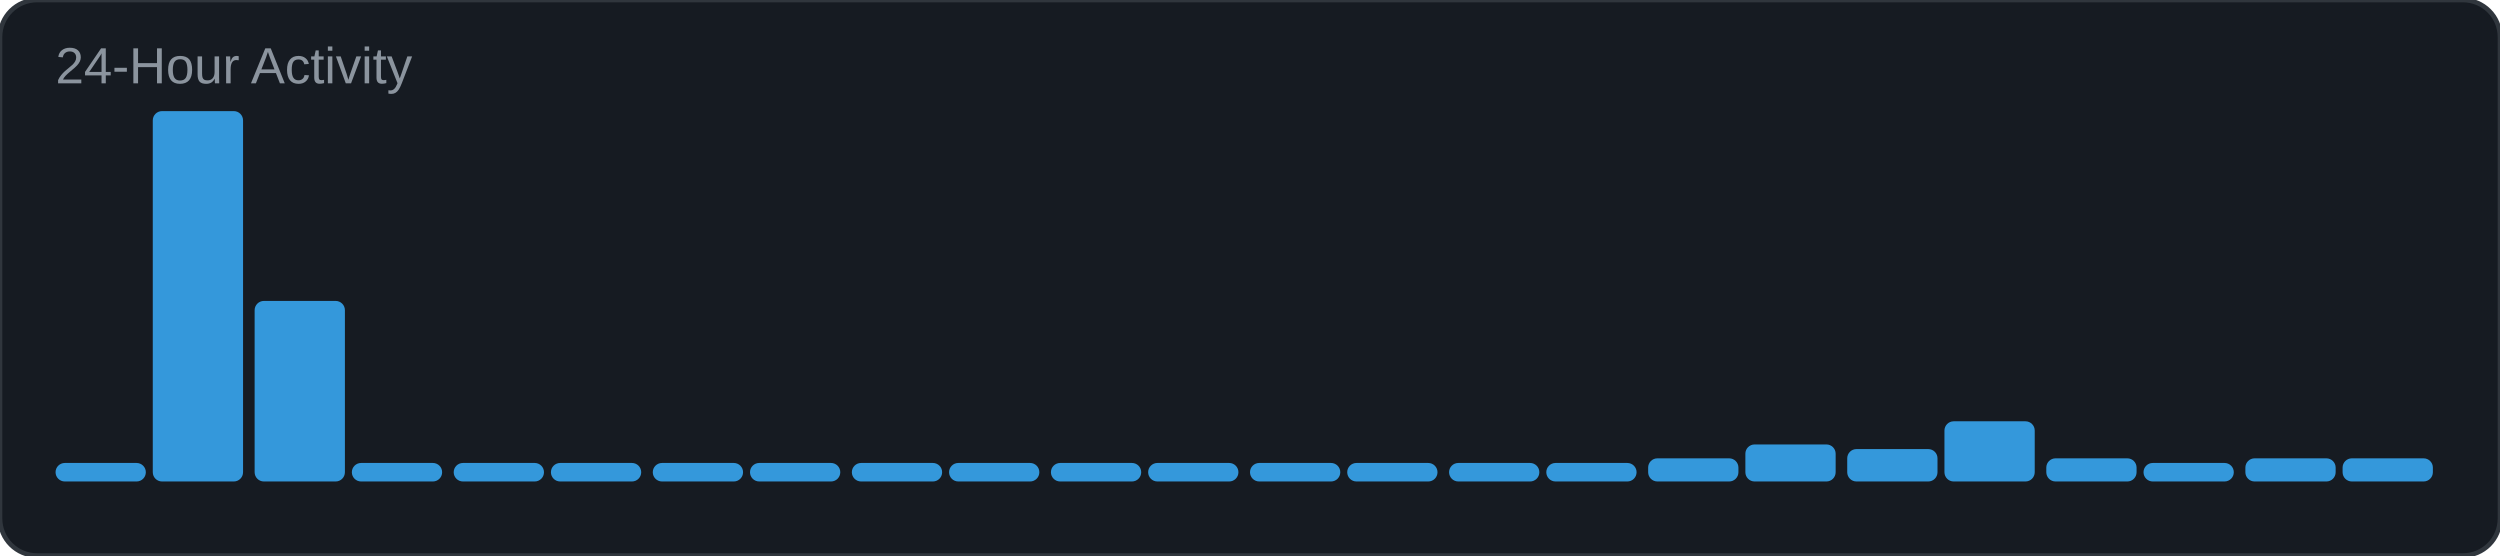
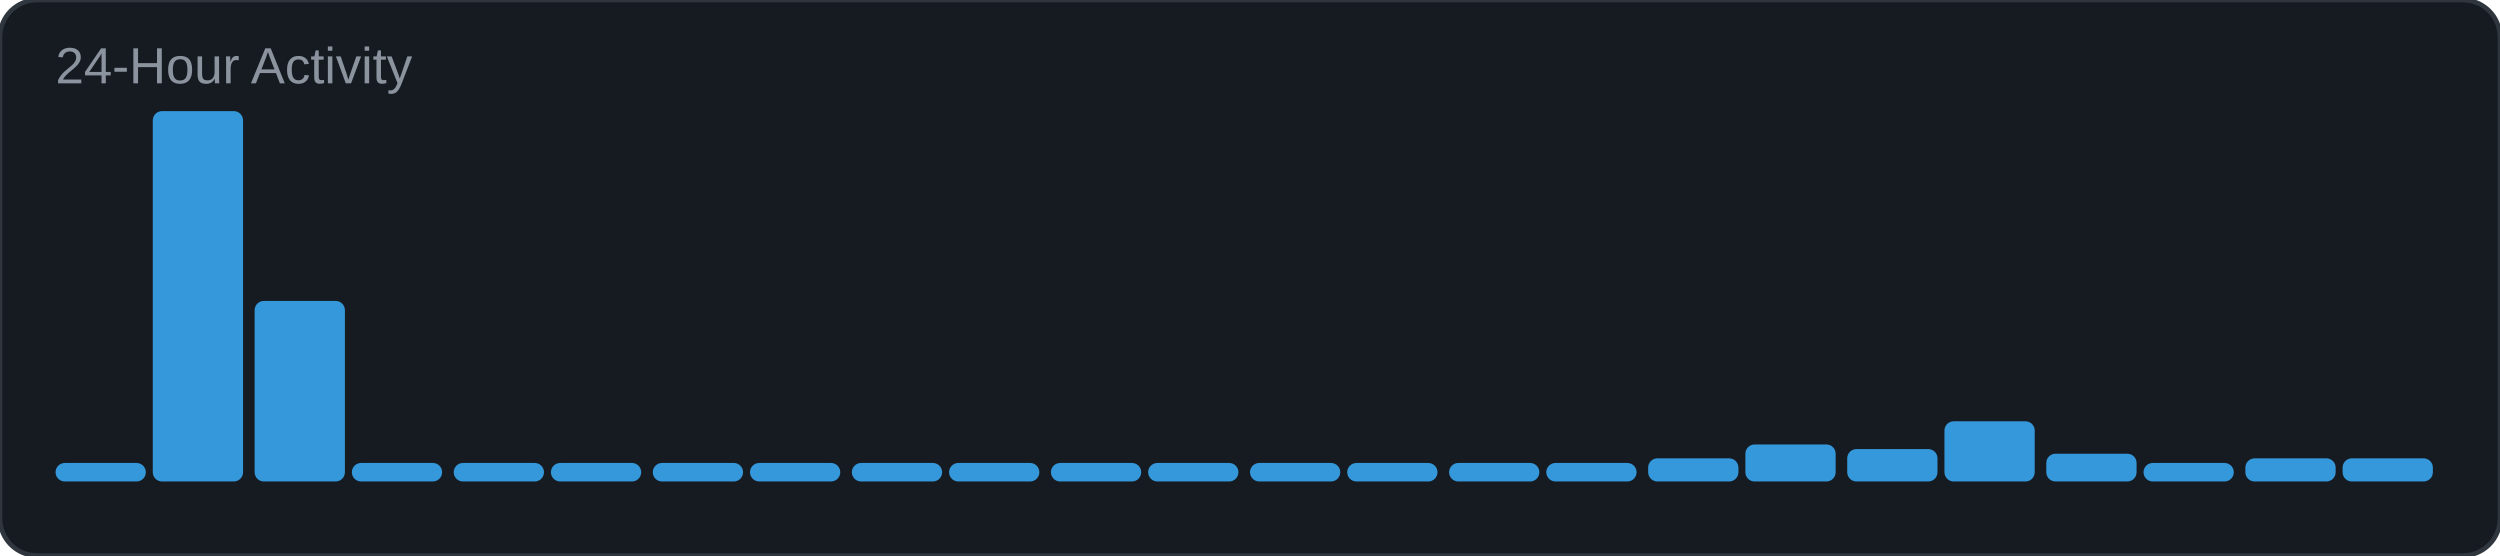
<svg xmlns="http://www.w3.org/2000/svg" width="540" height="120" viewBox="0 0 540 120">
  <rect width="540" height="120" rx="8" fill="#161b22" />
  <rect width="540" height="120" rx="8" fill="none" stroke="#30363d" stroke-width="1" />
  <text x="12" y="18" font-family="Arial, sans-serif" font-size="11" fill="#8b949e">24-Hour Activity</text>
  <rect x="12" y="100" width="19.5" height="4" rx="2" fill="#3498db" />
  <rect x="33" y="24" width="19.5" height="80" rx="2" fill="#3498db" />
  <rect x="55" y="65" width="19.5" height="39" rx="2" fill="#3498db" />
  <rect x="76" y="100" width="19.5" height="4" rx="2" fill="#3498db" />
  <rect x="98" y="100" width="19.5" height="4" rx="2" fill="#3498db" />
  <rect x="119" y="100" width="19.5" height="4" rx="2" fill="#3498db" />
  <rect x="141" y="100" width="19.5" height="4" rx="2" fill="#3498db" />
  <rect x="162" y="100" width="19.5" height="4" rx="2" fill="#3498db" />
  <rect x="184" y="100" width="19.5" height="4" rx="2" fill="#3498db" />
  <rect x="205" y="100" width="19.5" height="4" rx="2" fill="#3498db" />
  <rect x="227" y="100" width="19.5" height="4" rx="2" fill="#3498db" />
  <rect x="248" y="100" width="19.5" height="4" rx="2" fill="#3498db" />
  <rect x="270" y="100" width="19.5" height="4" rx="2" fill="#3498db" />
  <rect x="291" y="100" width="19.5" height="4" rx="2" fill="#3498db" />
  <rect x="313" y="100" width="19.5" height="4" rx="2" fill="#3498db" />
  <rect x="334" y="100" width="19.5" height="4" rx="2" fill="#3498db" />
  <rect x="356" y="99" width="19.5" height="5" rx="2" fill="#3498db" />
  <rect x="377" y="96" width="19.5" height="8" rx="2" fill="#3498db" />
  <rect x="399" y="97" width="19.5" height="7" rx="2" fill="#3498db" />
  <rect x="420" y="91" width="19.5" height="13" rx="2" fill="#3498db" />
-   <rect x="442" y="99" width="19.5" height="5" rx="2" fill="#3498db" />
+   <rect x="442" y="98" width="19.5" height="6" rx="2" fill="#3498db" />
  <rect x="463" y="100" width="19.5" height="4" rx="2" fill="#3498db" />
  <rect x="485" y="99" width="19.5" height="5" rx="2" fill="#3498db" />
  <rect x="506" y="99" width="19.5" height="5" rx="2" fill="#3498db" />
</svg>
